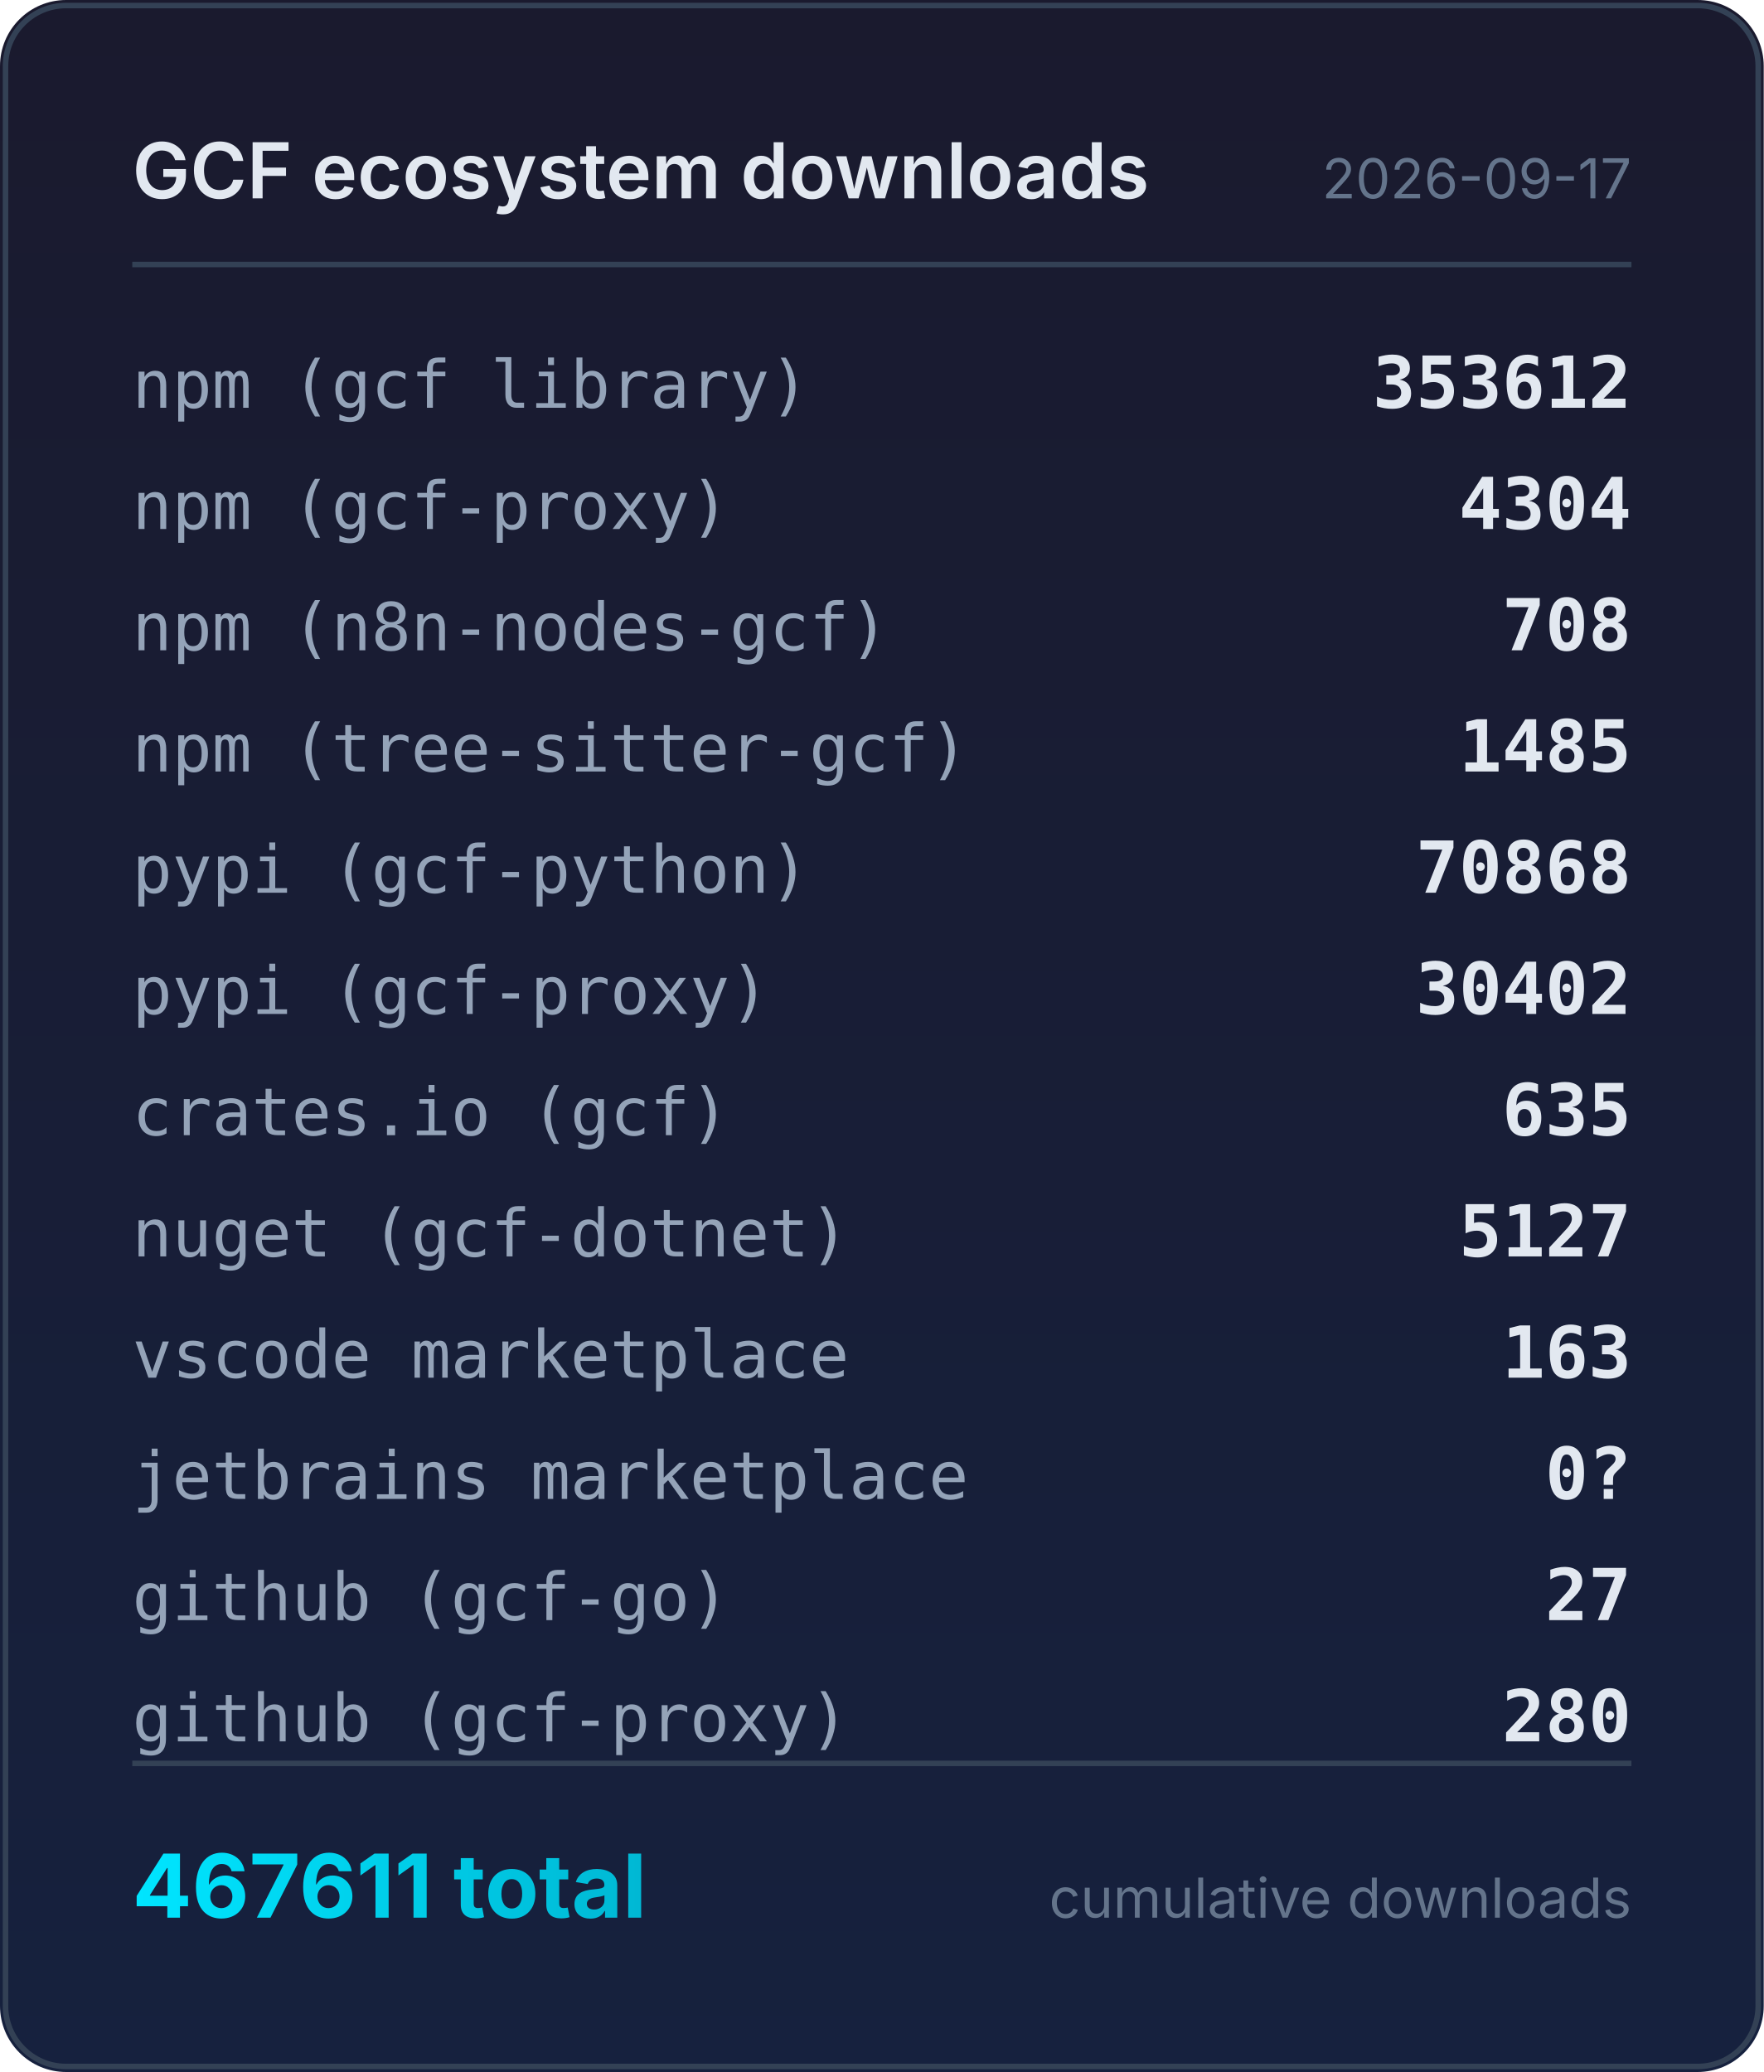
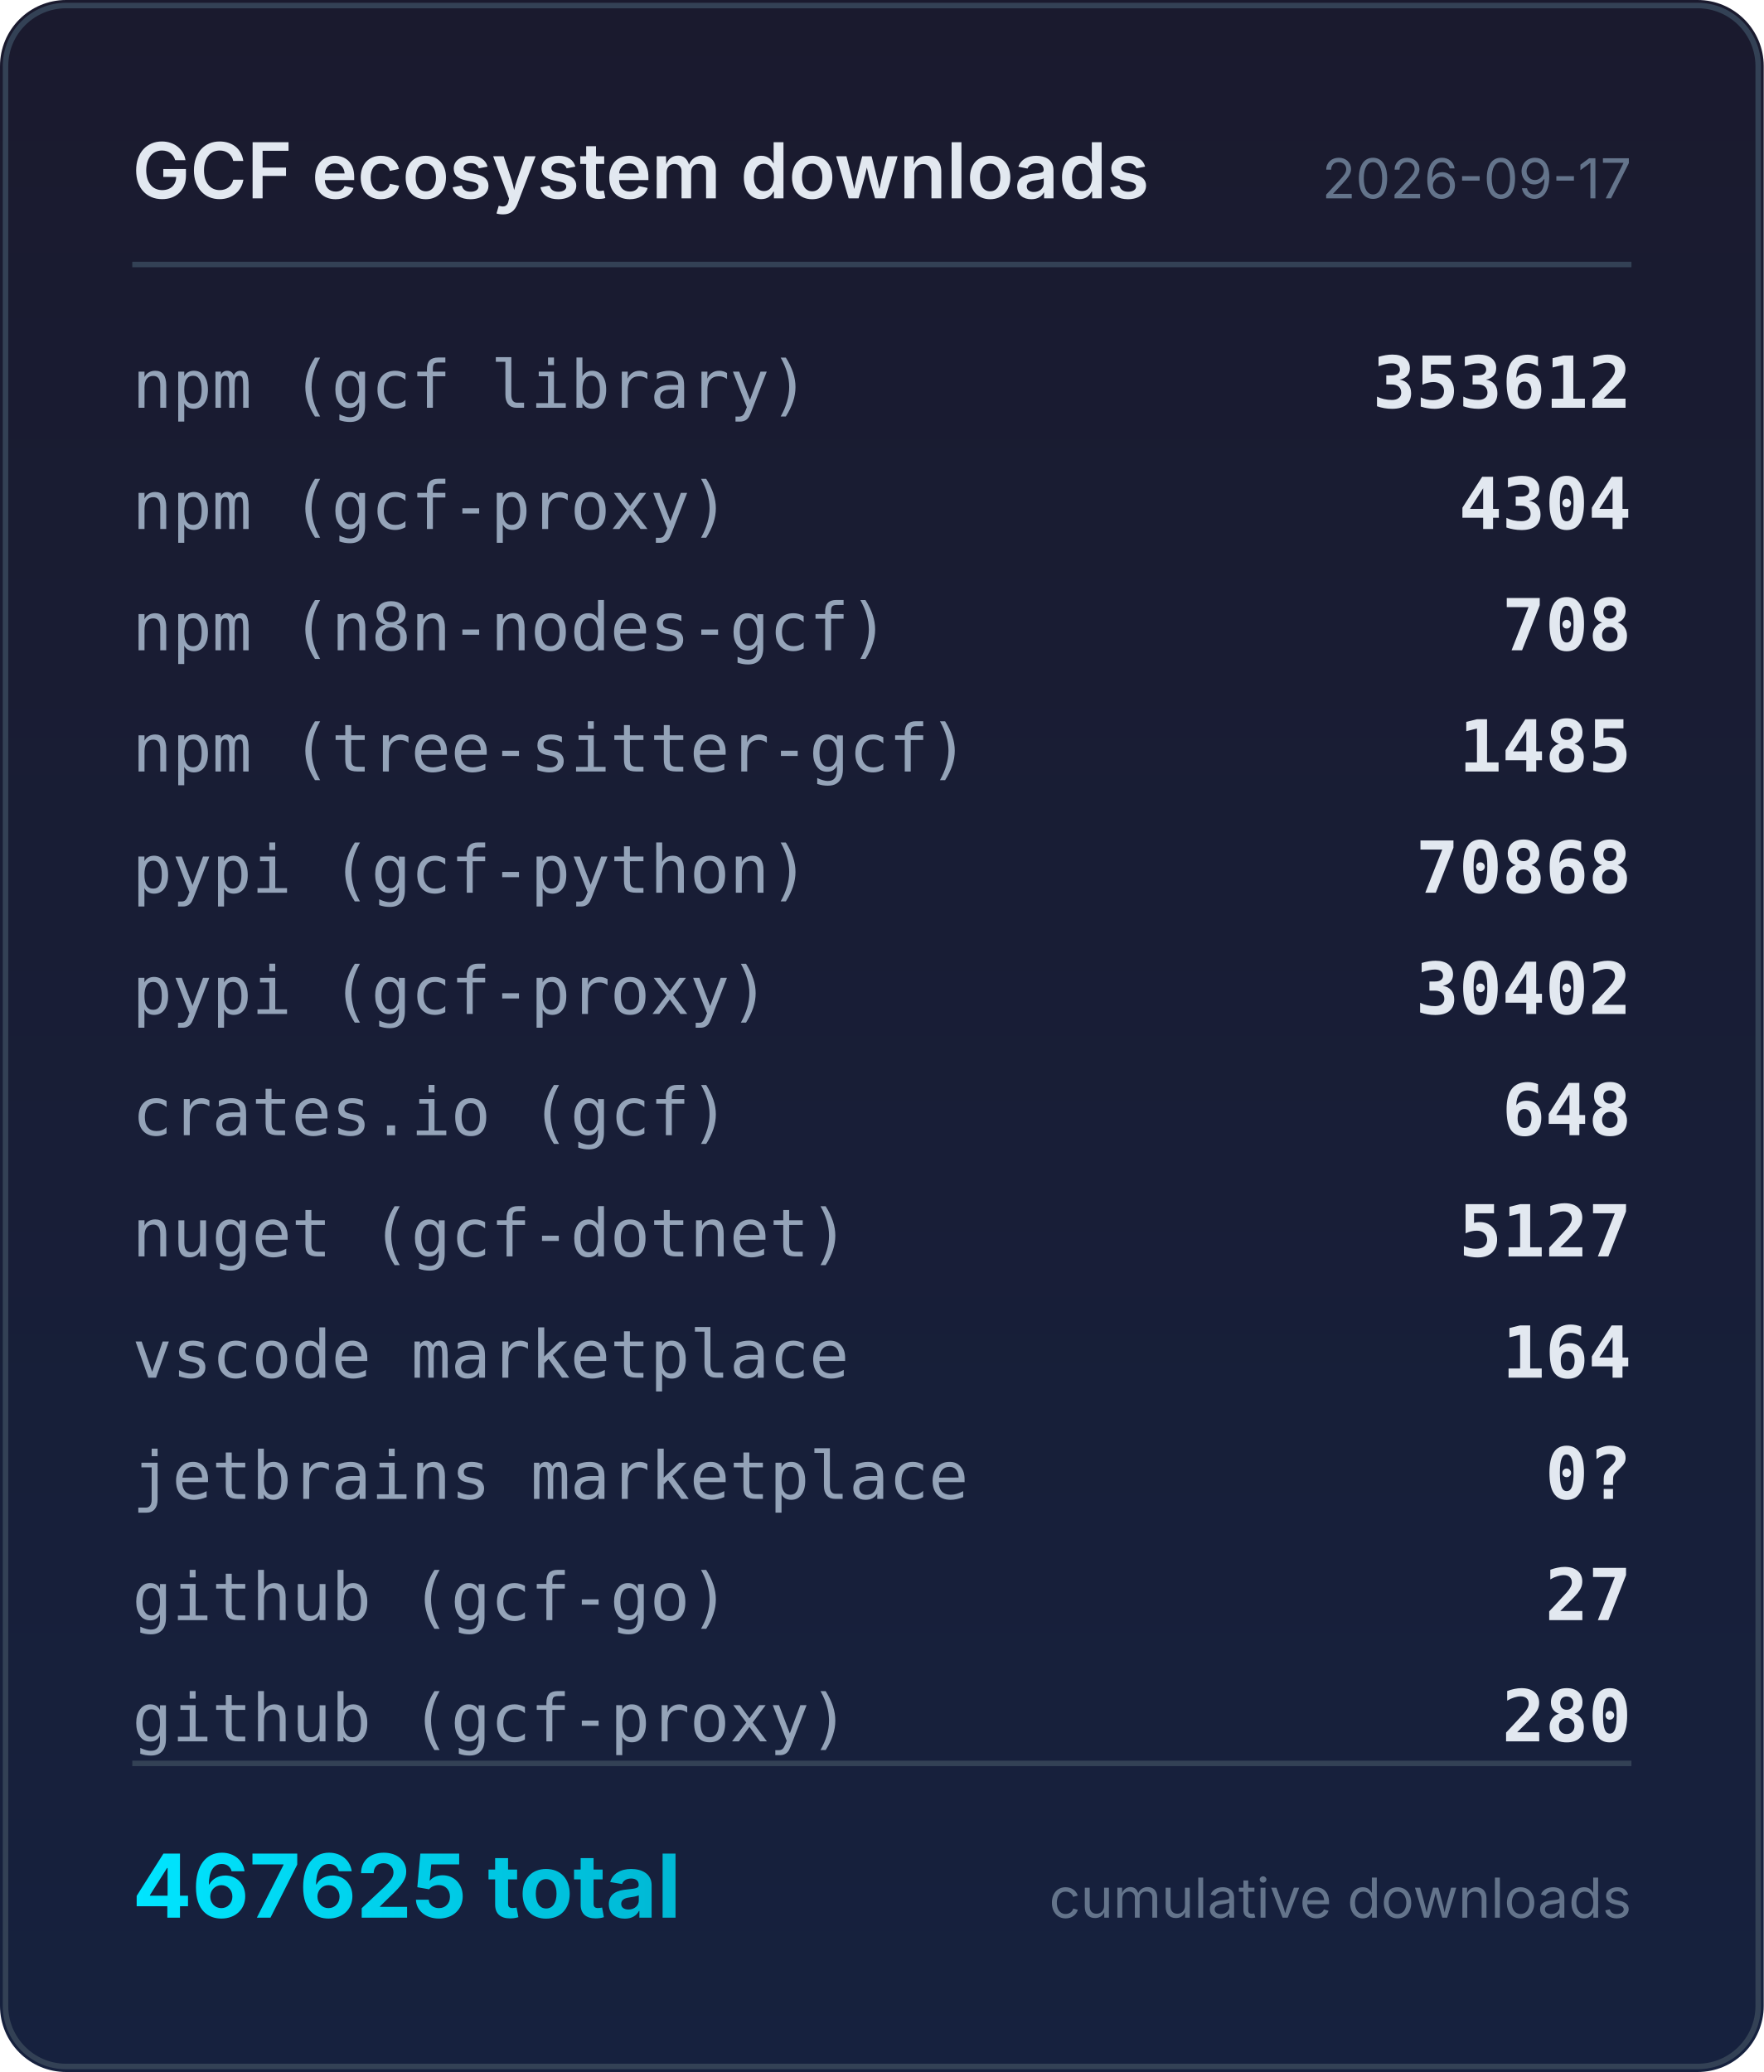
<svg xmlns="http://www.w3.org/2000/svg" width="320" height="376" viewBox="0 0 320 376">
  <defs>
    <linearGradient id="bg" x1="0" y1="0" x2="0" y2="1">
      <stop offset="0%" stop-color="#1a1a2e" />
      <stop offset="100%" stop-color="#16213e" />
    </linearGradient>
    <linearGradient id="accent" x1="0" y1="0" x2="1" y2="0">
      <stop offset="0%" stop-color="#00e5ff" />
      <stop offset="100%" stop-color="#00b8d4" />
    </linearGradient>
  </defs>
  <rect width="320" height="376" rx="12" fill="url(#bg)" />
  <rect x="1" y="1" width="318" height="374" rx="11" fill="none" stroke="#334155" stroke-width="1" />
  <text x="24" y="36" fill="#e2e8f0" font-family="system-ui,-apple-system,sans-serif" font-size="14" font-weight="600">GCF ecosystem downloads</text>
  <text x="296" y="36" fill="#64748b" font-family="system-ui,-apple-system,sans-serif" font-size="10" text-anchor="end">2026-09-17</text>
  <line x1="24" y1="48" x2="296" y2="48" stroke="#334155" stroke-width="1" />
  <text x="24" y="74" fill="#94a3b8" font-family="ui-monospace,monospace" font-size="12">npm (gcf library)</text>
  <text x="296" y="74" fill="#e2e8f0" font-family="ui-monospace,monospace" font-size="13" font-weight="600" text-anchor="end">353612</text>
  <text x="24" y="96" fill="#94a3b8" font-family="ui-monospace,monospace" font-size="12">npm (gcf-proxy)</text>
  <text x="296" y="96" fill="#e2e8f0" font-family="ui-monospace,monospace" font-size="13" font-weight="600" text-anchor="end">4304</text>
  <text x="24" y="118" fill="#94a3b8" font-family="ui-monospace,monospace" font-size="12">npm (n8n-nodes-gcf)</text>
  <text x="296" y="118" fill="#e2e8f0" font-family="ui-monospace,monospace" font-size="13" font-weight="600" text-anchor="end">708</text>
  <text x="24" y="140" fill="#94a3b8" font-family="ui-monospace,monospace" font-size="12">npm (tree-sitter-gcf)</text>
  <text x="296" y="140" fill="#e2e8f0" font-family="ui-monospace,monospace" font-size="13" font-weight="600" text-anchor="end">1485</text>
  <text x="24" y="162" fill="#94a3b8" font-family="ui-monospace,monospace" font-size="12">pypi (gcf-python)</text>
  <text x="296" y="162" fill="#e2e8f0" font-family="ui-monospace,monospace" font-size="13" font-weight="600" text-anchor="end">70868</text>
  <text x="24" y="184" fill="#94a3b8" font-family="ui-monospace,monospace" font-size="12">pypi (gcf-proxy)</text>
  <text x="296" y="184" fill="#e2e8f0" font-family="ui-monospace,monospace" font-size="13" font-weight="600" text-anchor="end">30402</text>
  <text x="24" y="206" fill="#94a3b8" font-family="ui-monospace,monospace" font-size="12">crates.io (gcf)</text>
-   <text x="296" y="206" fill="#e2e8f0" font-family="ui-monospace,monospace" font-size="13" font-weight="600" text-anchor="end">635</text>
+   <text x="296" y="206" fill="#e2e8f0" font-family="ui-monospace,monospace" font-size="13" font-weight="600" text-anchor="end">648</text>
  <text x="24" y="228" fill="#94a3b8" font-family="ui-monospace,monospace" font-size="12">nuget (gcf-dotnet)</text>
  <text x="296" y="228" fill="#e2e8f0" font-family="ui-monospace,monospace" font-size="13" font-weight="600" text-anchor="end">5127</text>
  <text x="24" y="250" fill="#94a3b8" font-family="ui-monospace,monospace" font-size="12">vscode marketplace</text>
-   <text x="296" y="250" fill="#e2e8f0" font-family="ui-monospace,monospace" font-size="13" font-weight="600" text-anchor="end">163</text>
+   <text x="296" y="250" fill="#e2e8f0" font-family="ui-monospace,monospace" font-size="13" font-weight="600" text-anchor="end">164</text>
  <text x="24" y="272" fill="#94a3b8" font-family="ui-monospace,monospace" font-size="12">jetbrains marketplace</text>
  <text x="296" y="272" fill="#e2e8f0" font-family="ui-monospace,monospace" font-size="13" font-weight="600" text-anchor="end">0?</text>
  <text x="24" y="294" fill="#94a3b8" font-family="ui-monospace,monospace" font-size="12">github (gcf-go)</text>
  <text x="296" y="294" fill="#e2e8f0" font-family="ui-monospace,monospace" font-size="13" font-weight="600" text-anchor="end">27</text>
  <text x="24" y="316" fill="#94a3b8" font-family="ui-monospace,monospace" font-size="12">github (gcf-proxy)</text>
  <text x="296" y="316" fill="#e2e8f0" font-family="ui-monospace,monospace" font-size="13" font-weight="600" text-anchor="end">280</text>
  <line x1="24" y1="320" x2="296" y2="320" stroke="#334155" stroke-width="1" />
-   <text x="24" y="348" fill="url(#accent)" font-family="system-ui,-apple-system,sans-serif" font-size="16" font-weight="700">467611 total</text>
+   <text x="24" y="348" fill="url(#accent)" font-family="system-ui,-apple-system,sans-serif" font-size="16" font-weight="700">467625 total</text>
  <text x="296" y="348" fill="#64748b" font-family="system-ui,-apple-system,sans-serif" font-size="10" text-anchor="end">cumulative downloads</text>
</svg>
